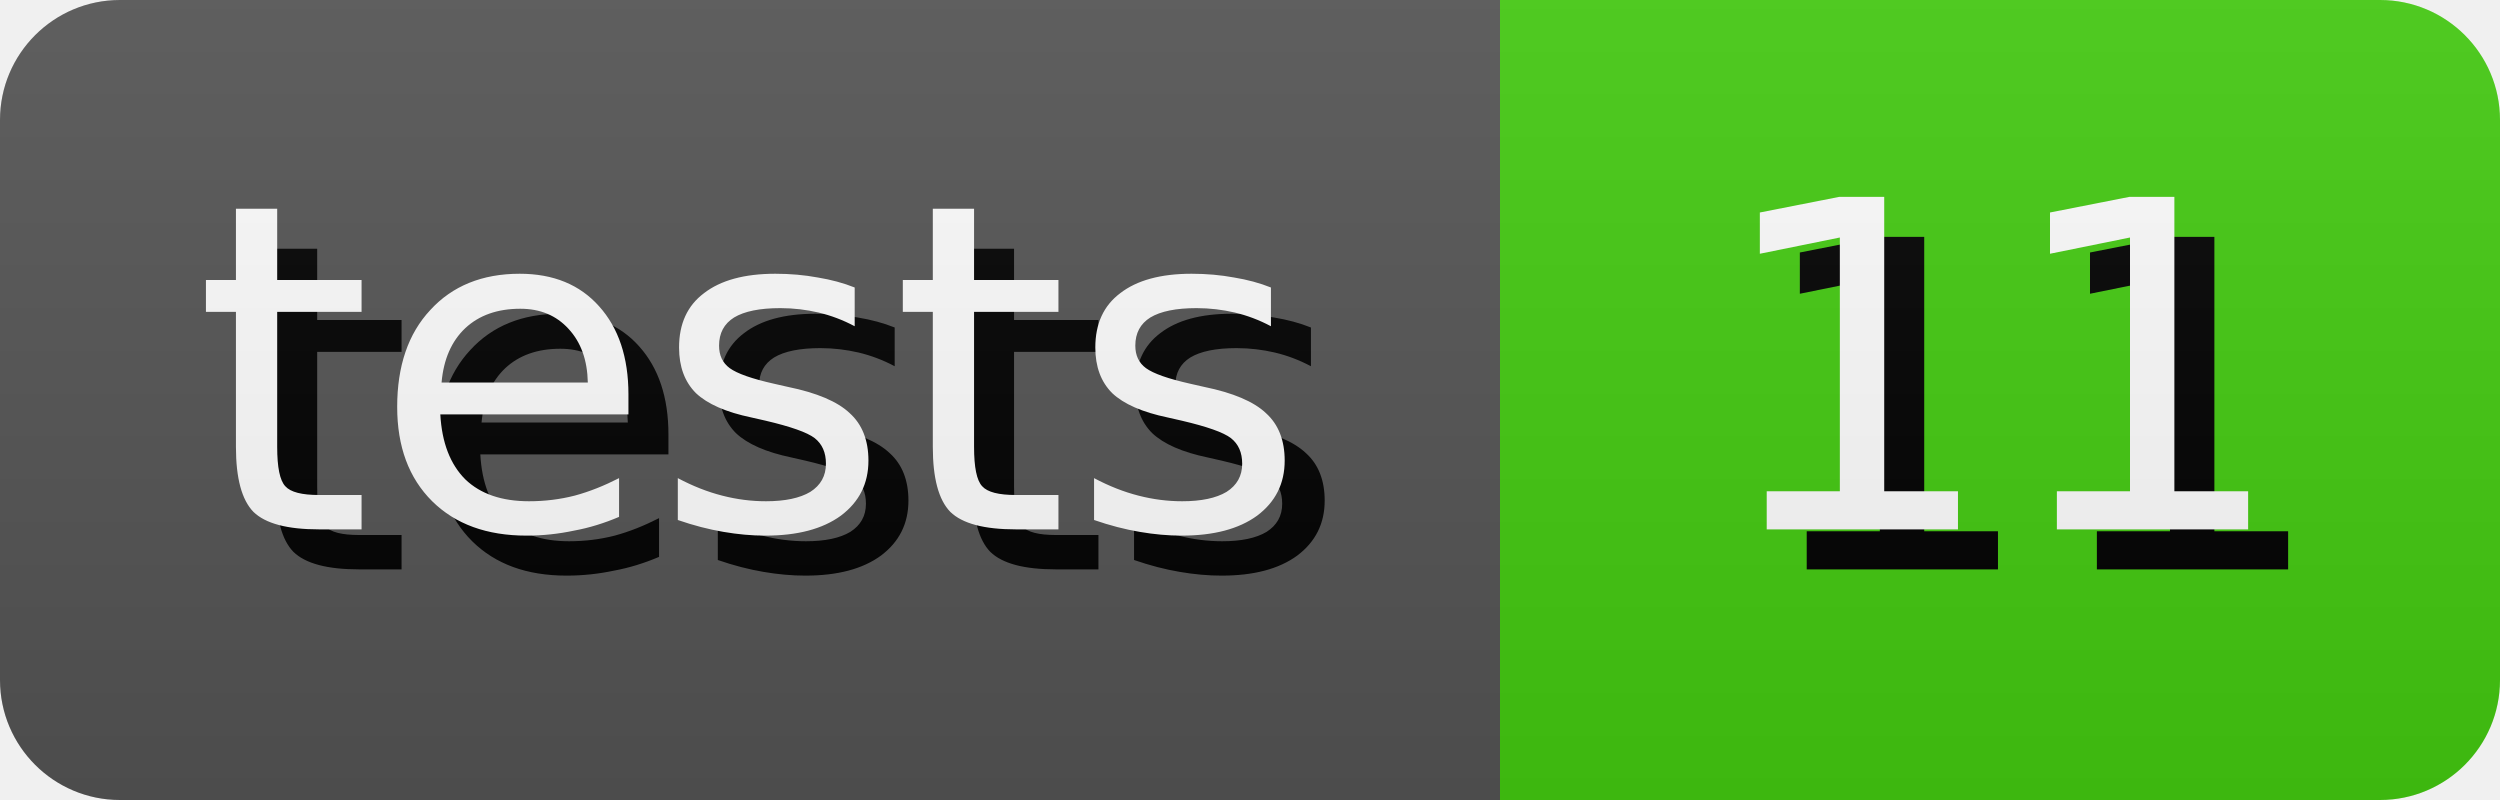
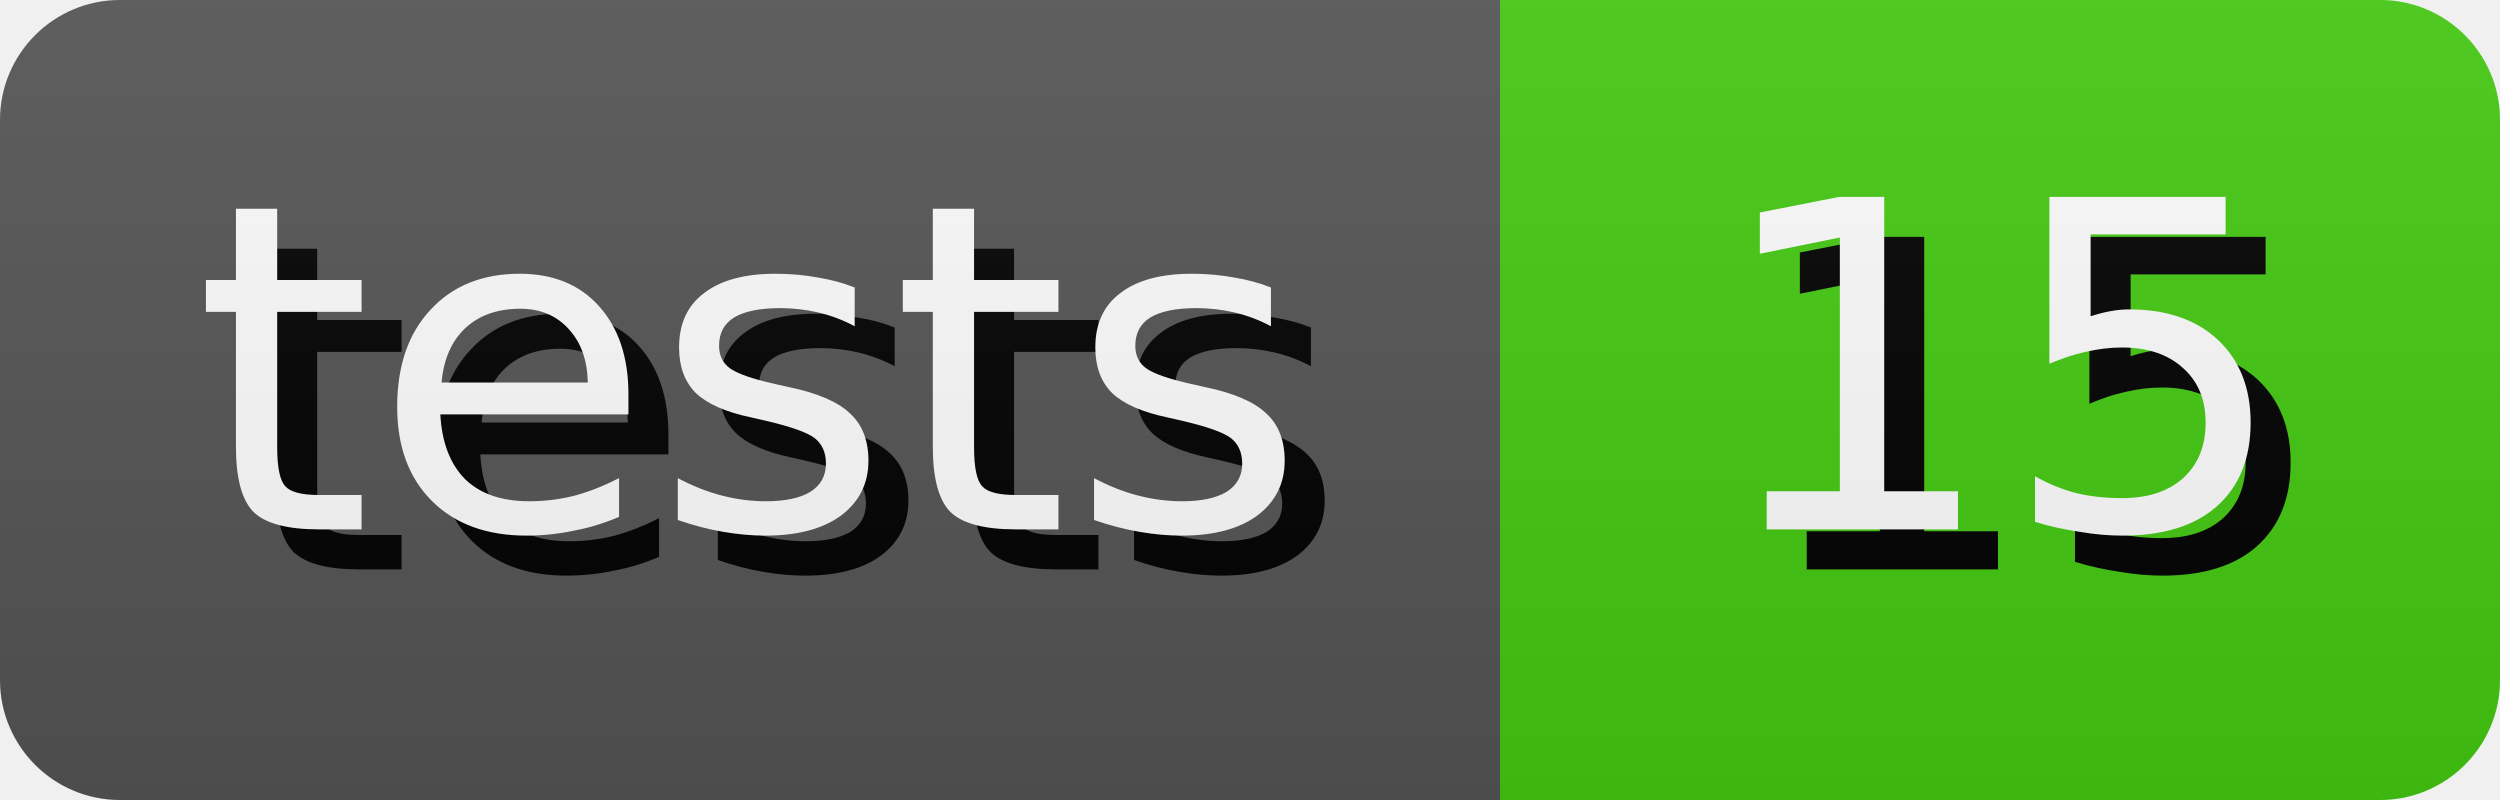
- <svg xmlns="http://www.w3.org/2000/svg" width="62.5" height="20" role="img" aria-label="tests: 11">
+ <svg xmlns="http://www.w3.org/2000/svg" width="62.5" height="20" role="img" aria-label="tests: 15">
  <style>
        rect {
            height: 20px;
        }

        text {
            text-rendering: geometricPrecision;
            dominant-baseline: middle;
            text-anchor: middle;
            font-family: Verdana,Geneva,DejaVu Sans,sans-serif;
            font-size: 11.4px;
            fill: #fff;
        }

        .shadow {
            transform: translate(1px, 1px);
            fill: #010101;
        }
    </style>
  <linearGradient id="s" x2="0" y2="100%">
    <stop offset="0" stop-color="#bbb" stop-opacity=".1" />
    <stop offset="1" stop-opacity=".1" />
  </linearGradient>
  <clipPath id="r">
    <rect width="100%" rx="3" fill="#fff" />
  </clipPath>
  <g clip-path="url(#r)">
    <g>
      <rect width="37.5" fill="#555" />
      <text x="18.75" y="10.0" class="shadow">tests</text>
      <text x="18.75" y="10.0">tests</text>
    </g>
    <g transform="translate(37.5 0)">
      <rect width="25.0" fill="#4c1" />
-       <text x="12.5" y="10.0" class="shadow">11</text>
-       <text x="12.5" y="10.0">11</text>
+       <text x="12.5" y="10.0" class="shadow">15</text>
+       <text x="12.5" y="10.0">15</text>
    </g>
    <rect width="100%" height="100%" fill="url(#s)" />
  </g>
</svg>
